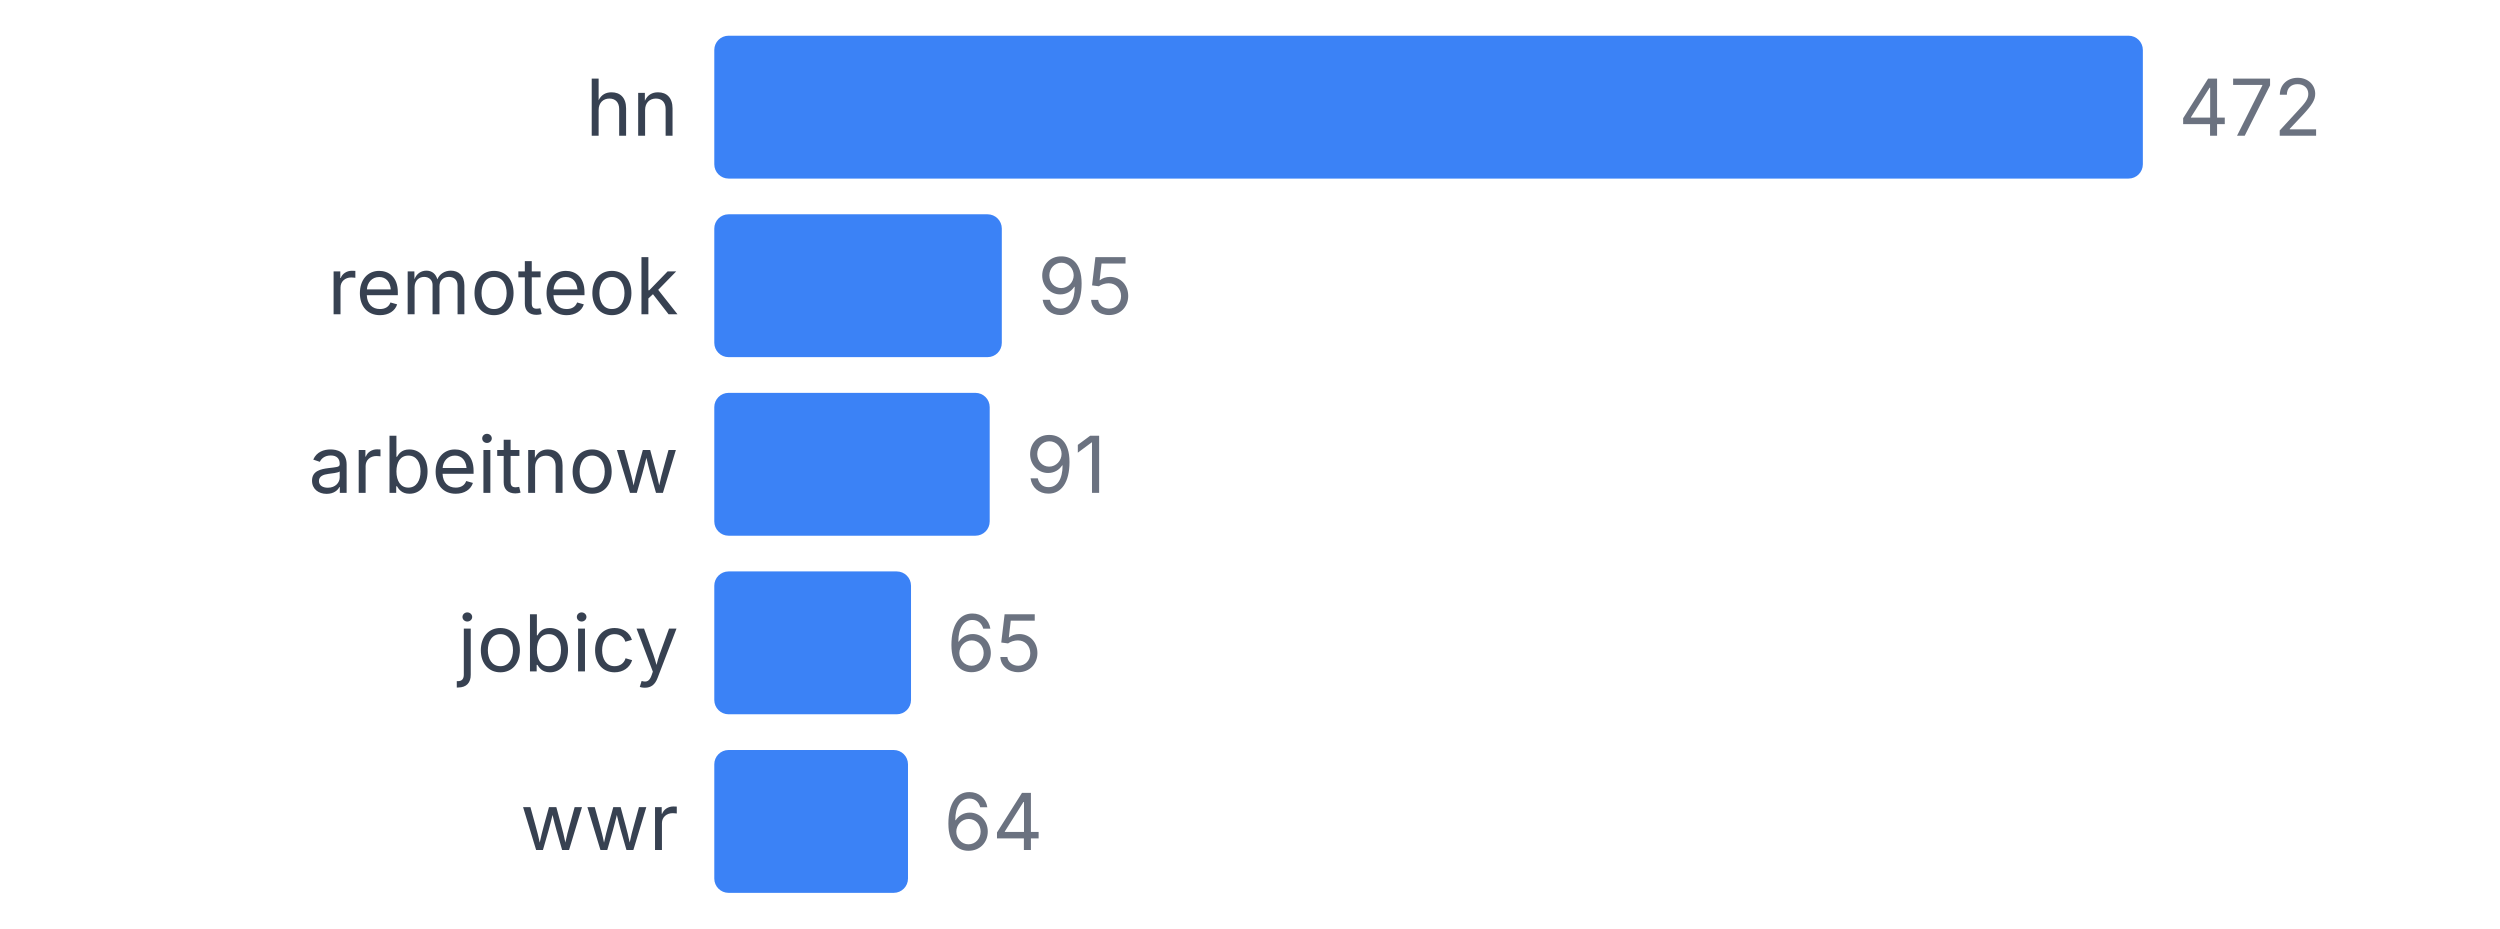
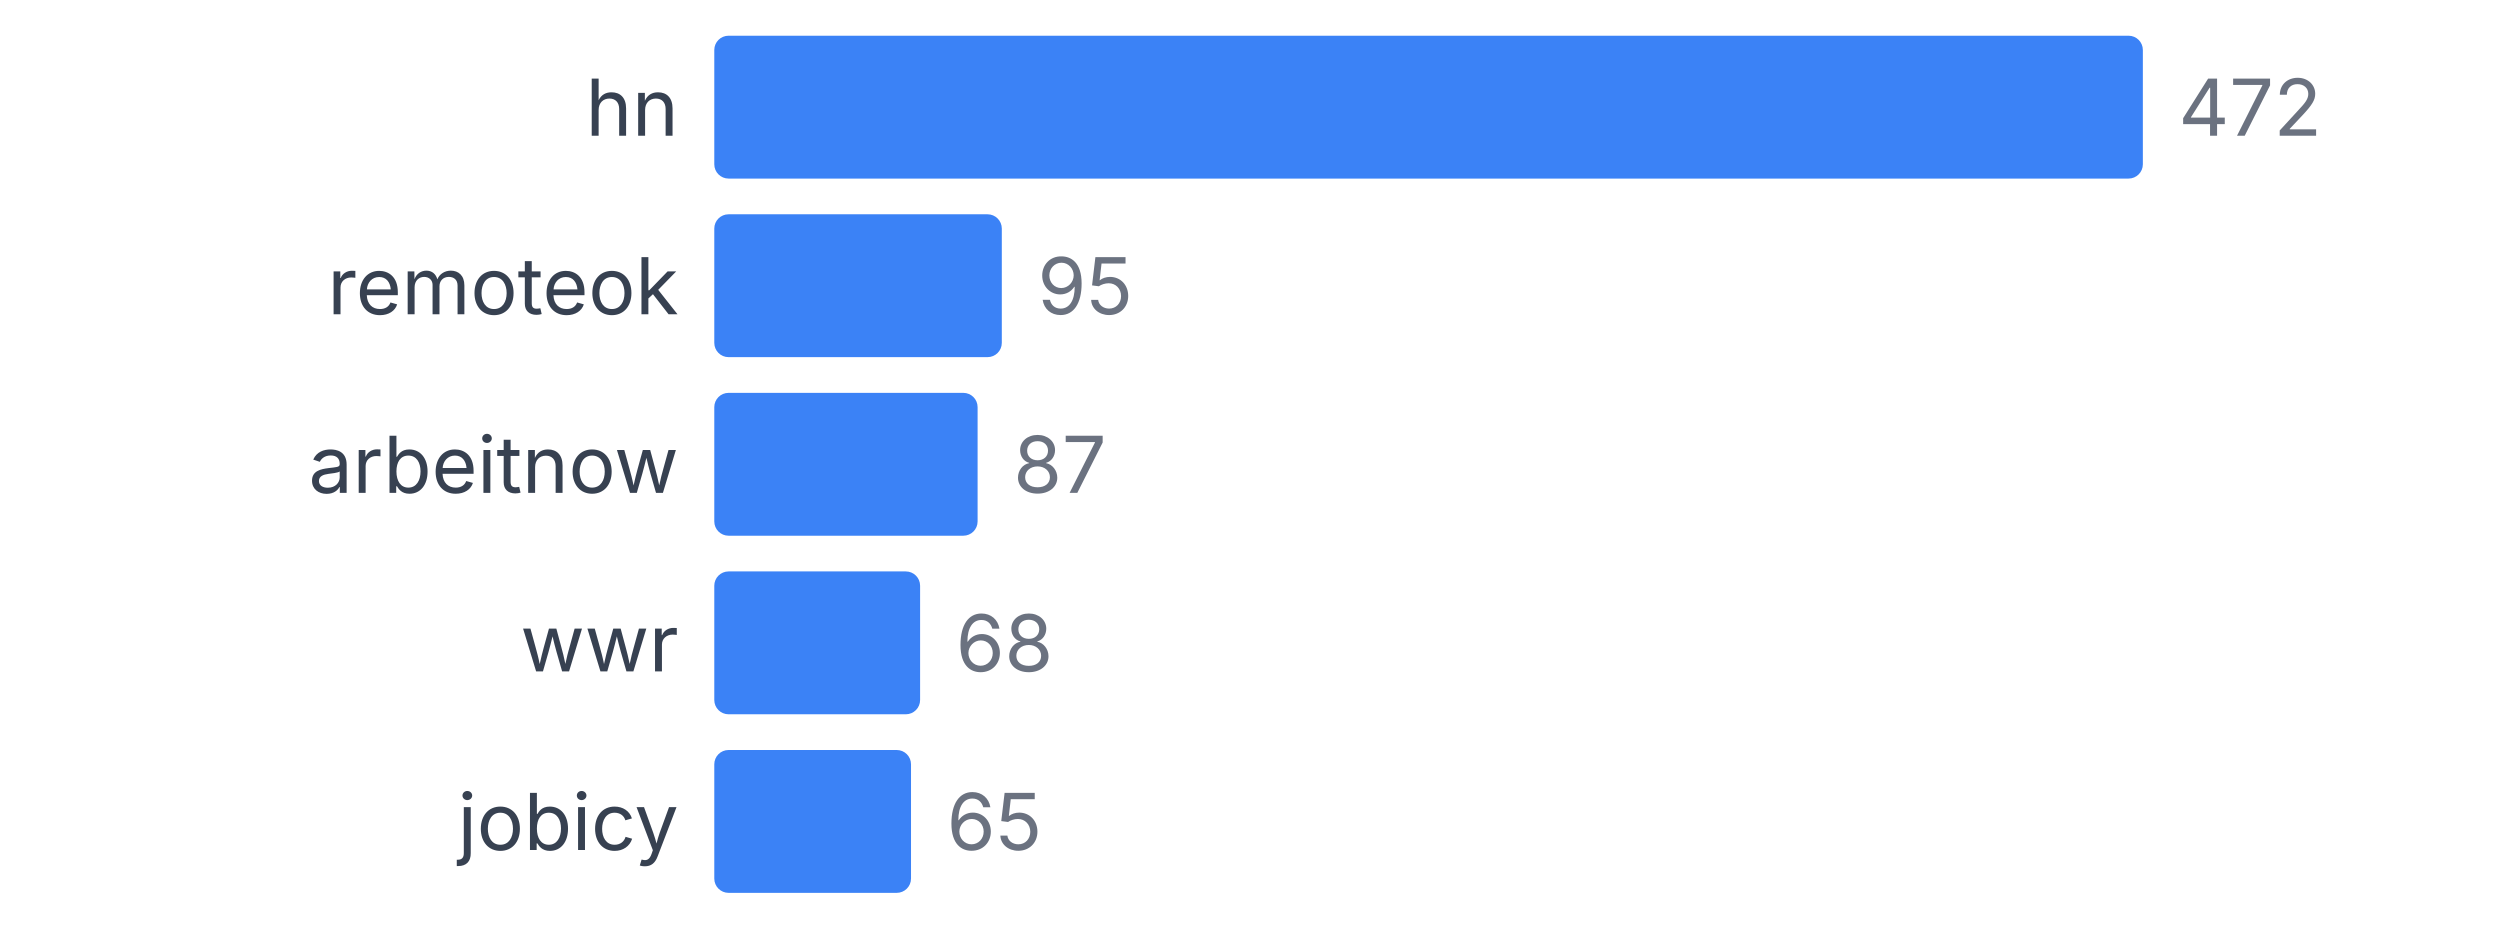
<svg xmlns="http://www.w3.org/2000/svg" width="350" height="130" viewBox="0 0 350 130">
  <style>
    text { font-family: system-ui, -apple-system, sans-serif; }
  </style>
  <text x="95" y="19" text-anchor="end" font-size="11" fill="#374151">hn</text>
  <rect x="100" y="5" width="200" height="20" fill="#3b82f6" rx="2" />
  <text x="305" y="19" font-size="11" fill="#6b7280">472</text>
  <text x="95" y="44" text-anchor="end" font-size="11" fill="#374151">remoteok</text>
  <rect x="100" y="30" width="40.254" height="20" fill="#3b82f6" rx="2" />
  <text x="145.254" y="44" font-size="11" fill="#6b7280">95</text>
  <text x="95" y="69" text-anchor="end" font-size="11" fill="#374151">arbeitnow</text>
-   <rect x="100" y="55" width="38.559" height="20" fill="#3b82f6" rx="2" />
-   <text x="143.559" y="69" font-size="11" fill="#6b7280">91</text>
-   <text x="95" y="94" text-anchor="end" font-size="11" fill="#374151">jobicy</text>
-   <rect x="100" y="80" width="27.542" height="20" fill="#3b82f6" rx="2" />
-   <text x="132.542" y="94" font-size="11" fill="#6b7280">65</text>
-   <text x="95" y="119" text-anchor="end" font-size="11" fill="#374151">wwr</text>
-   <rect x="100" y="105" width="27.119" height="20" fill="#3b82f6" rx="2" />
-   <text x="132.119" y="119" font-size="11" fill="#6b7280">64</text>
+   <rect x="100" y="55" width="36.864" height="20" fill="#3b82f6" rx="2" />
+   <text x="141.864" y="69" font-size="11" fill="#6b7280">87</text>
+   <text x="95" y="94" text-anchor="end" font-size="11" fill="#374151">wwr</text>
+   <rect x="100" y="80" width="28.814" height="20" fill="#3b82f6" rx="2" />
+   <text x="133.814" y="94" font-size="11" fill="#6b7280">68</text>
+   <text x="95" y="119" text-anchor="end" font-size="11" fill="#374151">jobicy</text>
+   <rect x="100" y="105" width="27.542" height="20" fill="#3b82f6" rx="2" />
+   <text x="132.542" y="119" font-size="11" fill="#6b7280">65</text>
</svg>
